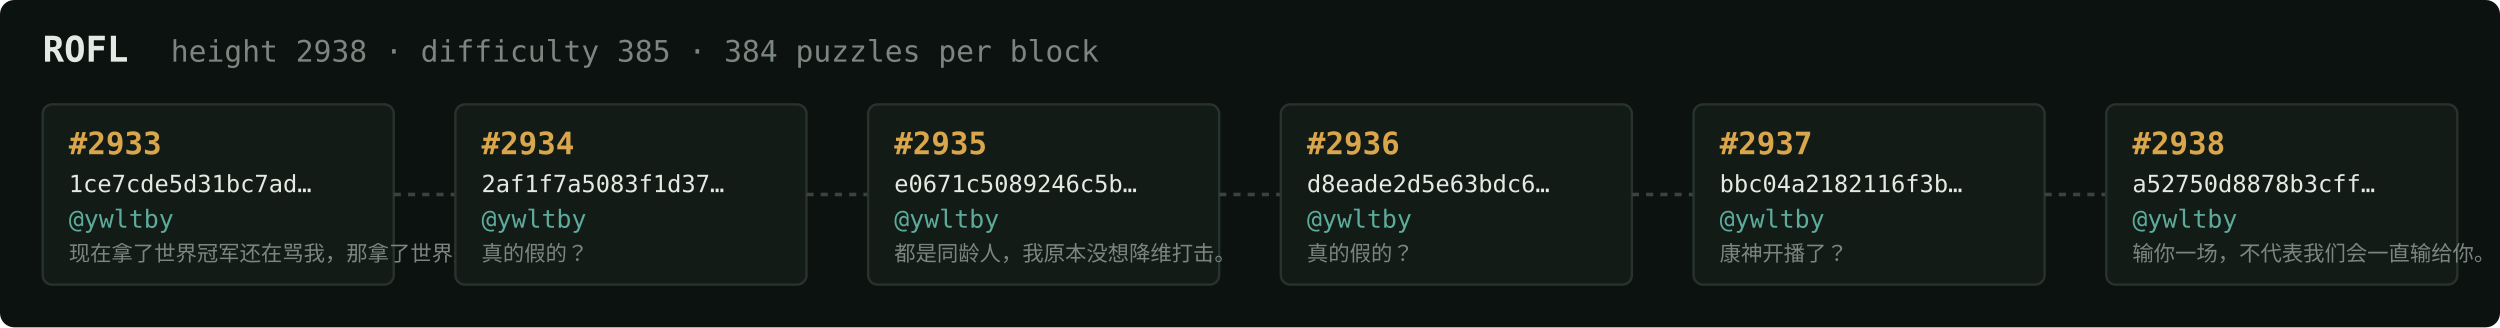
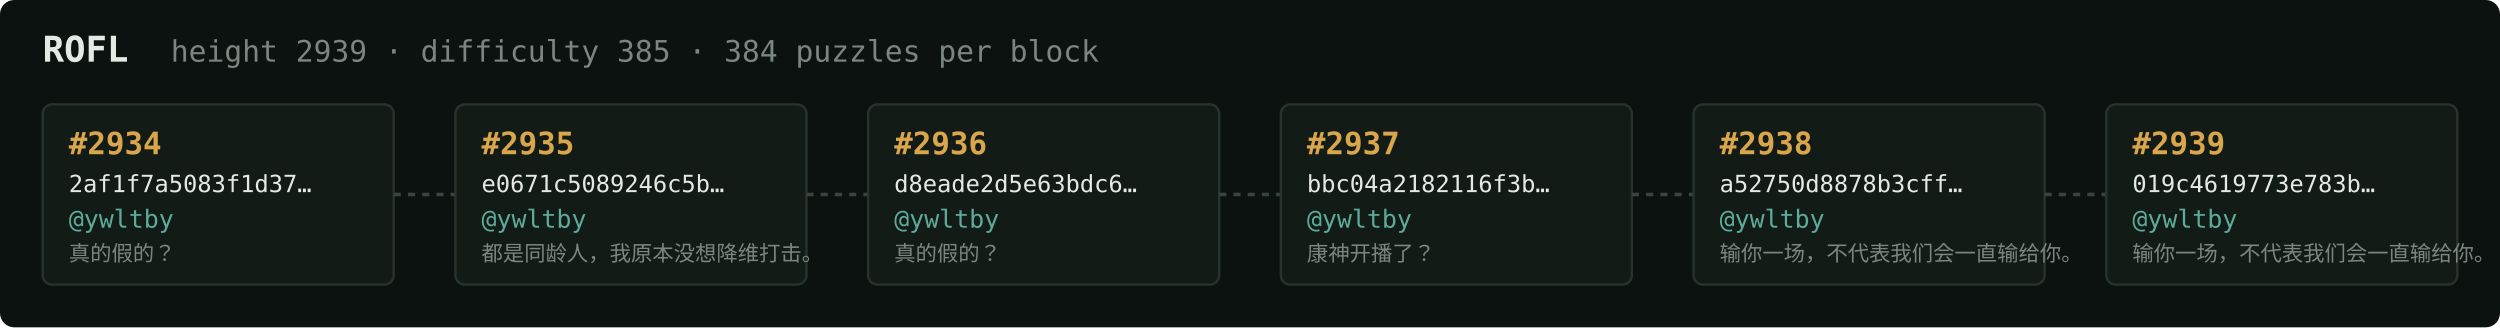
<svg xmlns="http://www.w3.org/2000/svg" width="1054" height="138" viewBox="0 0 1054 138" font-family="ui-monospace,SFMono-Regular,Menlo,monospace">
  <rect fill="#0c1210" width="1054" height="138" rx="6" />
  <text x="18" y="26" fill="#e5e9e3" font-size="15" font-weight="700">ROFL</text>
-   <text x="72" y="26" fill="#7a867f" font-size="12.5">height 2938 · difficulty 385 · 384 puzzles per block</text>
+   <text x="72" y="26" fill="#7a867f" font-size="12.5">height 2939 · difficulty 385 · 384 puzzles per block</text>
  <rect x="18" y="44" width="148" height="76" rx="4" fill="#131b17" stroke="#28332e" stroke-width="1" />
-   <text x="29" y="65" fill="#d9a64c" font-size="13" font-weight="700">#2933</text>
-   <text x="29" y="81" fill="#e5e9e3" font-size="10">1ce7cde5d31bc7ad…</text>
+   <text x="29" y="65" fill="#d9a64c" font-size="13" font-weight="700">#2934</text>
+   <text x="29" y="81" fill="#e5e9e3" font-size="10">2af1f7a5083f1d37…</text>
  <text x="29" y="96" fill="#5cab9b" font-size="10.5">@ywltby</text>
-   <text x="29" y="110" fill="#7a867f" font-size="9">现在拿了世界冠军还在骂我，那拿了世界冠军有…</text>
+   <text x="29" y="110" fill="#7a867f" font-size="9">真的假的？</text>
  <line x1="166" y1="82.0" x2="192" y2="82.0" stroke="#38443e" stroke-width="1.5" stroke-dasharray="3 3" />
  <rect x="192" y="44" width="148" height="76" rx="4" fill="#131b17" stroke="#28332e" stroke-width="1" />
-   <text x="203" y="65" fill="#d9a64c" font-size="13" font-weight="700">#2934</text>
-   <text x="203" y="81" fill="#e5e9e3" font-size="10">2af1f7a5083f1d37…</text>
+   <text x="203" y="65" fill="#d9a64c" font-size="13" font-weight="700">#2935</text>
+   <text x="203" y="81" fill="#e5e9e3" font-size="10">e0671c5089246c5b…</text>
  <text x="203" y="96" fill="#5cab9b" font-size="10.5">@ywltby</text>
-   <text x="203" y="110" fill="#7a867f" font-size="9">真的假的？</text>
+   <text x="203" y="110" fill="#7a867f" font-size="9">都是同龄人，我原本没想降维打击。</text>
  <line x1="340" y1="82.0" x2="366" y2="82.0" stroke="#38443e" stroke-width="1.5" stroke-dasharray="3 3" />
  <rect x="366" y="44" width="148" height="76" rx="4" fill="#131b17" stroke="#28332e" stroke-width="1" />
-   <text x="377" y="65" fill="#d9a64c" font-size="13" font-weight="700">#2935</text>
-   <text x="377" y="81" fill="#e5e9e3" font-size="10">e0671c5089246c5b…</text>
+   <text x="377" y="65" fill="#d9a64c" font-size="13" font-weight="700">#2936</text>
+   <text x="377" y="81" fill="#e5e9e3" font-size="10">d8eade2d5e63bdc6…</text>
  <text x="377" y="96" fill="#5cab9b" font-size="10.5">@ywltby</text>
-   <text x="377" y="110" fill="#7a867f" font-size="9">都是同龄人，我原本没想降维打击。</text>
+   <text x="377" y="110" fill="#7a867f" font-size="9">真的假的？</text>
  <line x1="514" y1="82.0" x2="540" y2="82.0" stroke="#38443e" stroke-width="1.5" stroke-dasharray="3 3" />
  <rect x="540" y="44" width="148" height="76" rx="4" fill="#131b17" stroke="#28332e" stroke-width="1" />
-   <text x="551" y="65" fill="#d9a64c" font-size="13" font-weight="700">#2936</text>
-   <text x="551" y="81" fill="#e5e9e3" font-size="10">d8eade2d5e63bdc6…</text>
+   <text x="551" y="65" fill="#d9a64c" font-size="13" font-weight="700">#2937</text>
+   <text x="551" y="81" fill="#e5e9e3" font-size="10">bbc04a2182116f3b…</text>
  <text x="551" y="96" fill="#5cab9b" font-size="10.5">@ywltby</text>
-   <text x="551" y="110" fill="#7a867f" font-size="9">真的假的？</text>
+   <text x="551" y="110" fill="#7a867f" font-size="9">康神开播了？</text>
  <line x1="688" y1="82.0" x2="714" y2="82.0" stroke="#38443e" stroke-width="1.5" stroke-dasharray="3 3" />
  <rect x="714" y="44" width="148" height="76" rx="4" fill="#131b17" stroke="#28332e" stroke-width="1" />
-   <text x="725" y="65" fill="#d9a64c" font-size="13" font-weight="700">#2937</text>
-   <text x="725" y="81" fill="#e5e9e3" font-size="10">bbc04a2182116f3b…</text>
+   <text x="725" y="65" fill="#d9a64c" font-size="13" font-weight="700">#2938</text>
+   <text x="725" y="81" fill="#e5e9e3" font-size="10">a52750d8878b3cff…</text>
  <text x="725" y="96" fill="#5cab9b" font-size="10.5">@ywltby</text>
-   <text x="725" y="110" fill="#7a867f" font-size="9">康神开播了？</text>
+   <text x="725" y="110" fill="#7a867f" font-size="9">输你一场，不代表我们会一直输给你。</text>
  <line x1="862" y1="82.0" x2="888" y2="82.0" stroke="#38443e" stroke-width="1.5" stroke-dasharray="3 3" />
  <rect x="888" y="44" width="148" height="76" rx="4" fill="#131b17" stroke="#28332e" stroke-width="1" />
-   <text x="899" y="65" fill="#d9a64c" font-size="13" font-weight="700">#2938</text>
-   <text x="899" y="81" fill="#e5e9e3" font-size="10">a52750d8878b3cff…</text>
+   <text x="899" y="65" fill="#d9a64c" font-size="13" font-weight="700">#2939</text>
+   <text x="899" y="81" fill="#e5e9e3" font-size="10">019c4619773e783b…</text>
  <text x="899" y="96" fill="#5cab9b" font-size="10.5">@ywltby</text>
  <text x="899" y="110" fill="#7a867f" font-size="9">输你一场，不代表我们会一直输给你。</text>
</svg>
